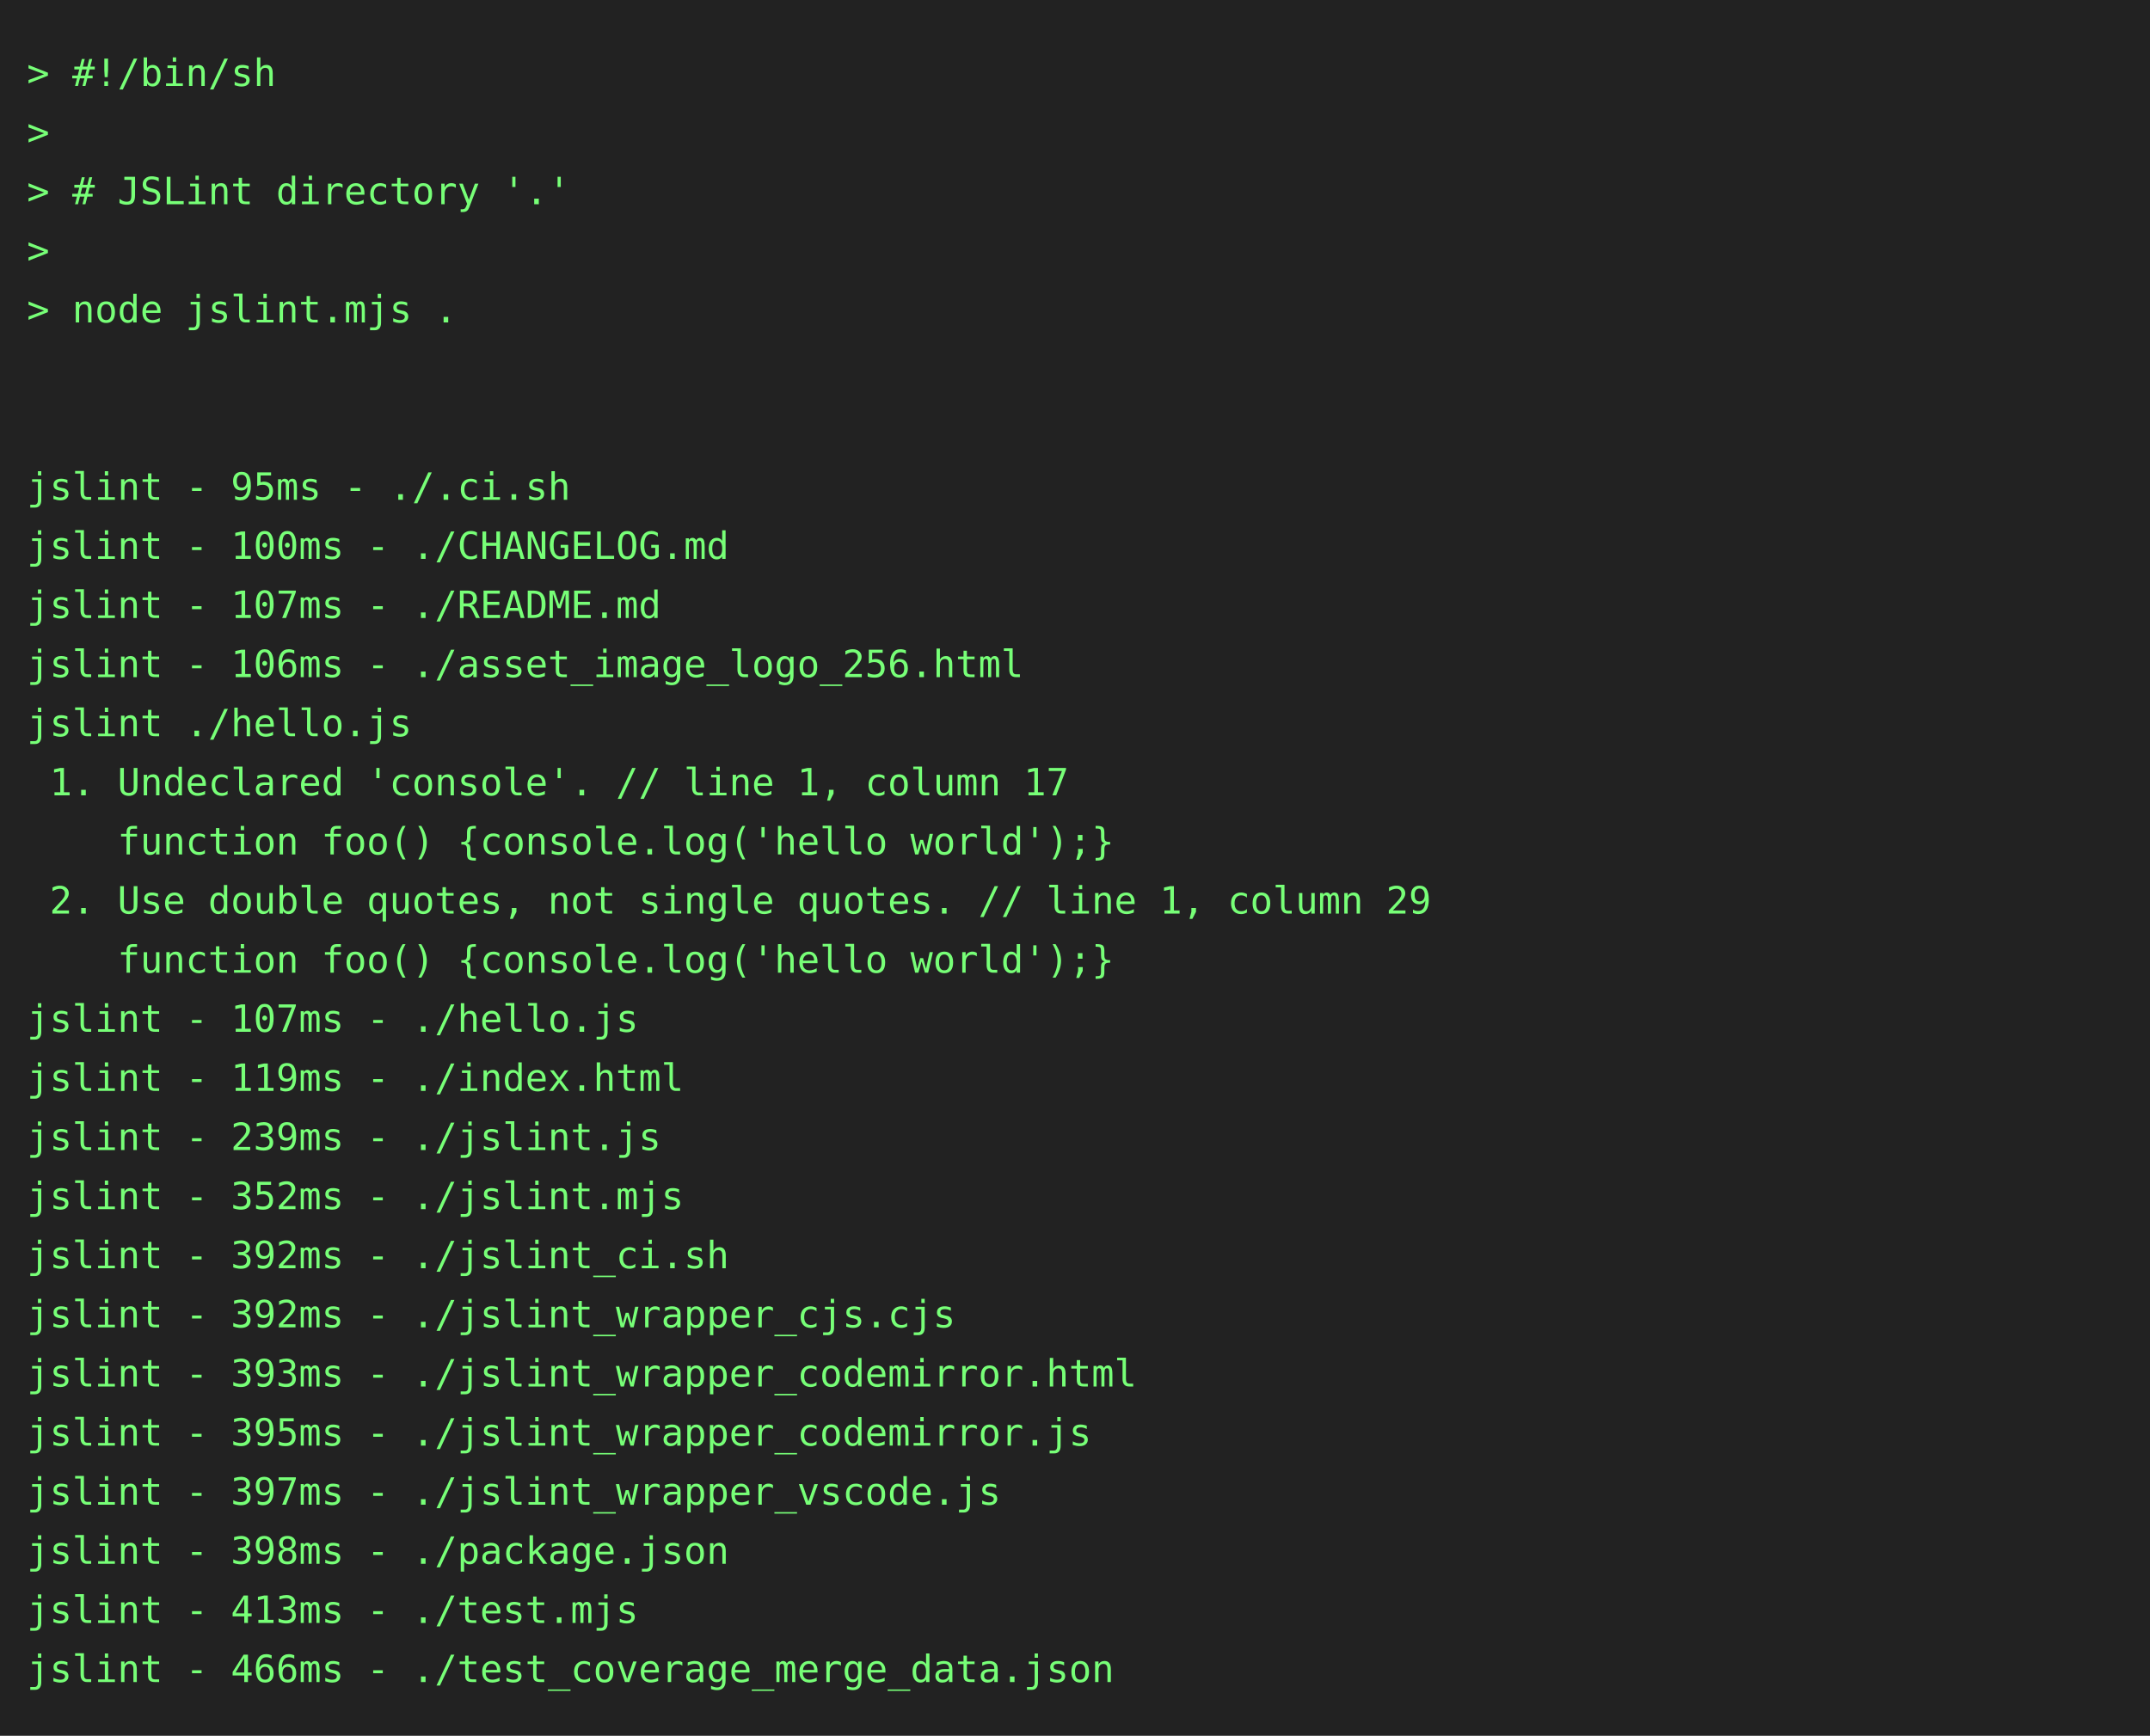
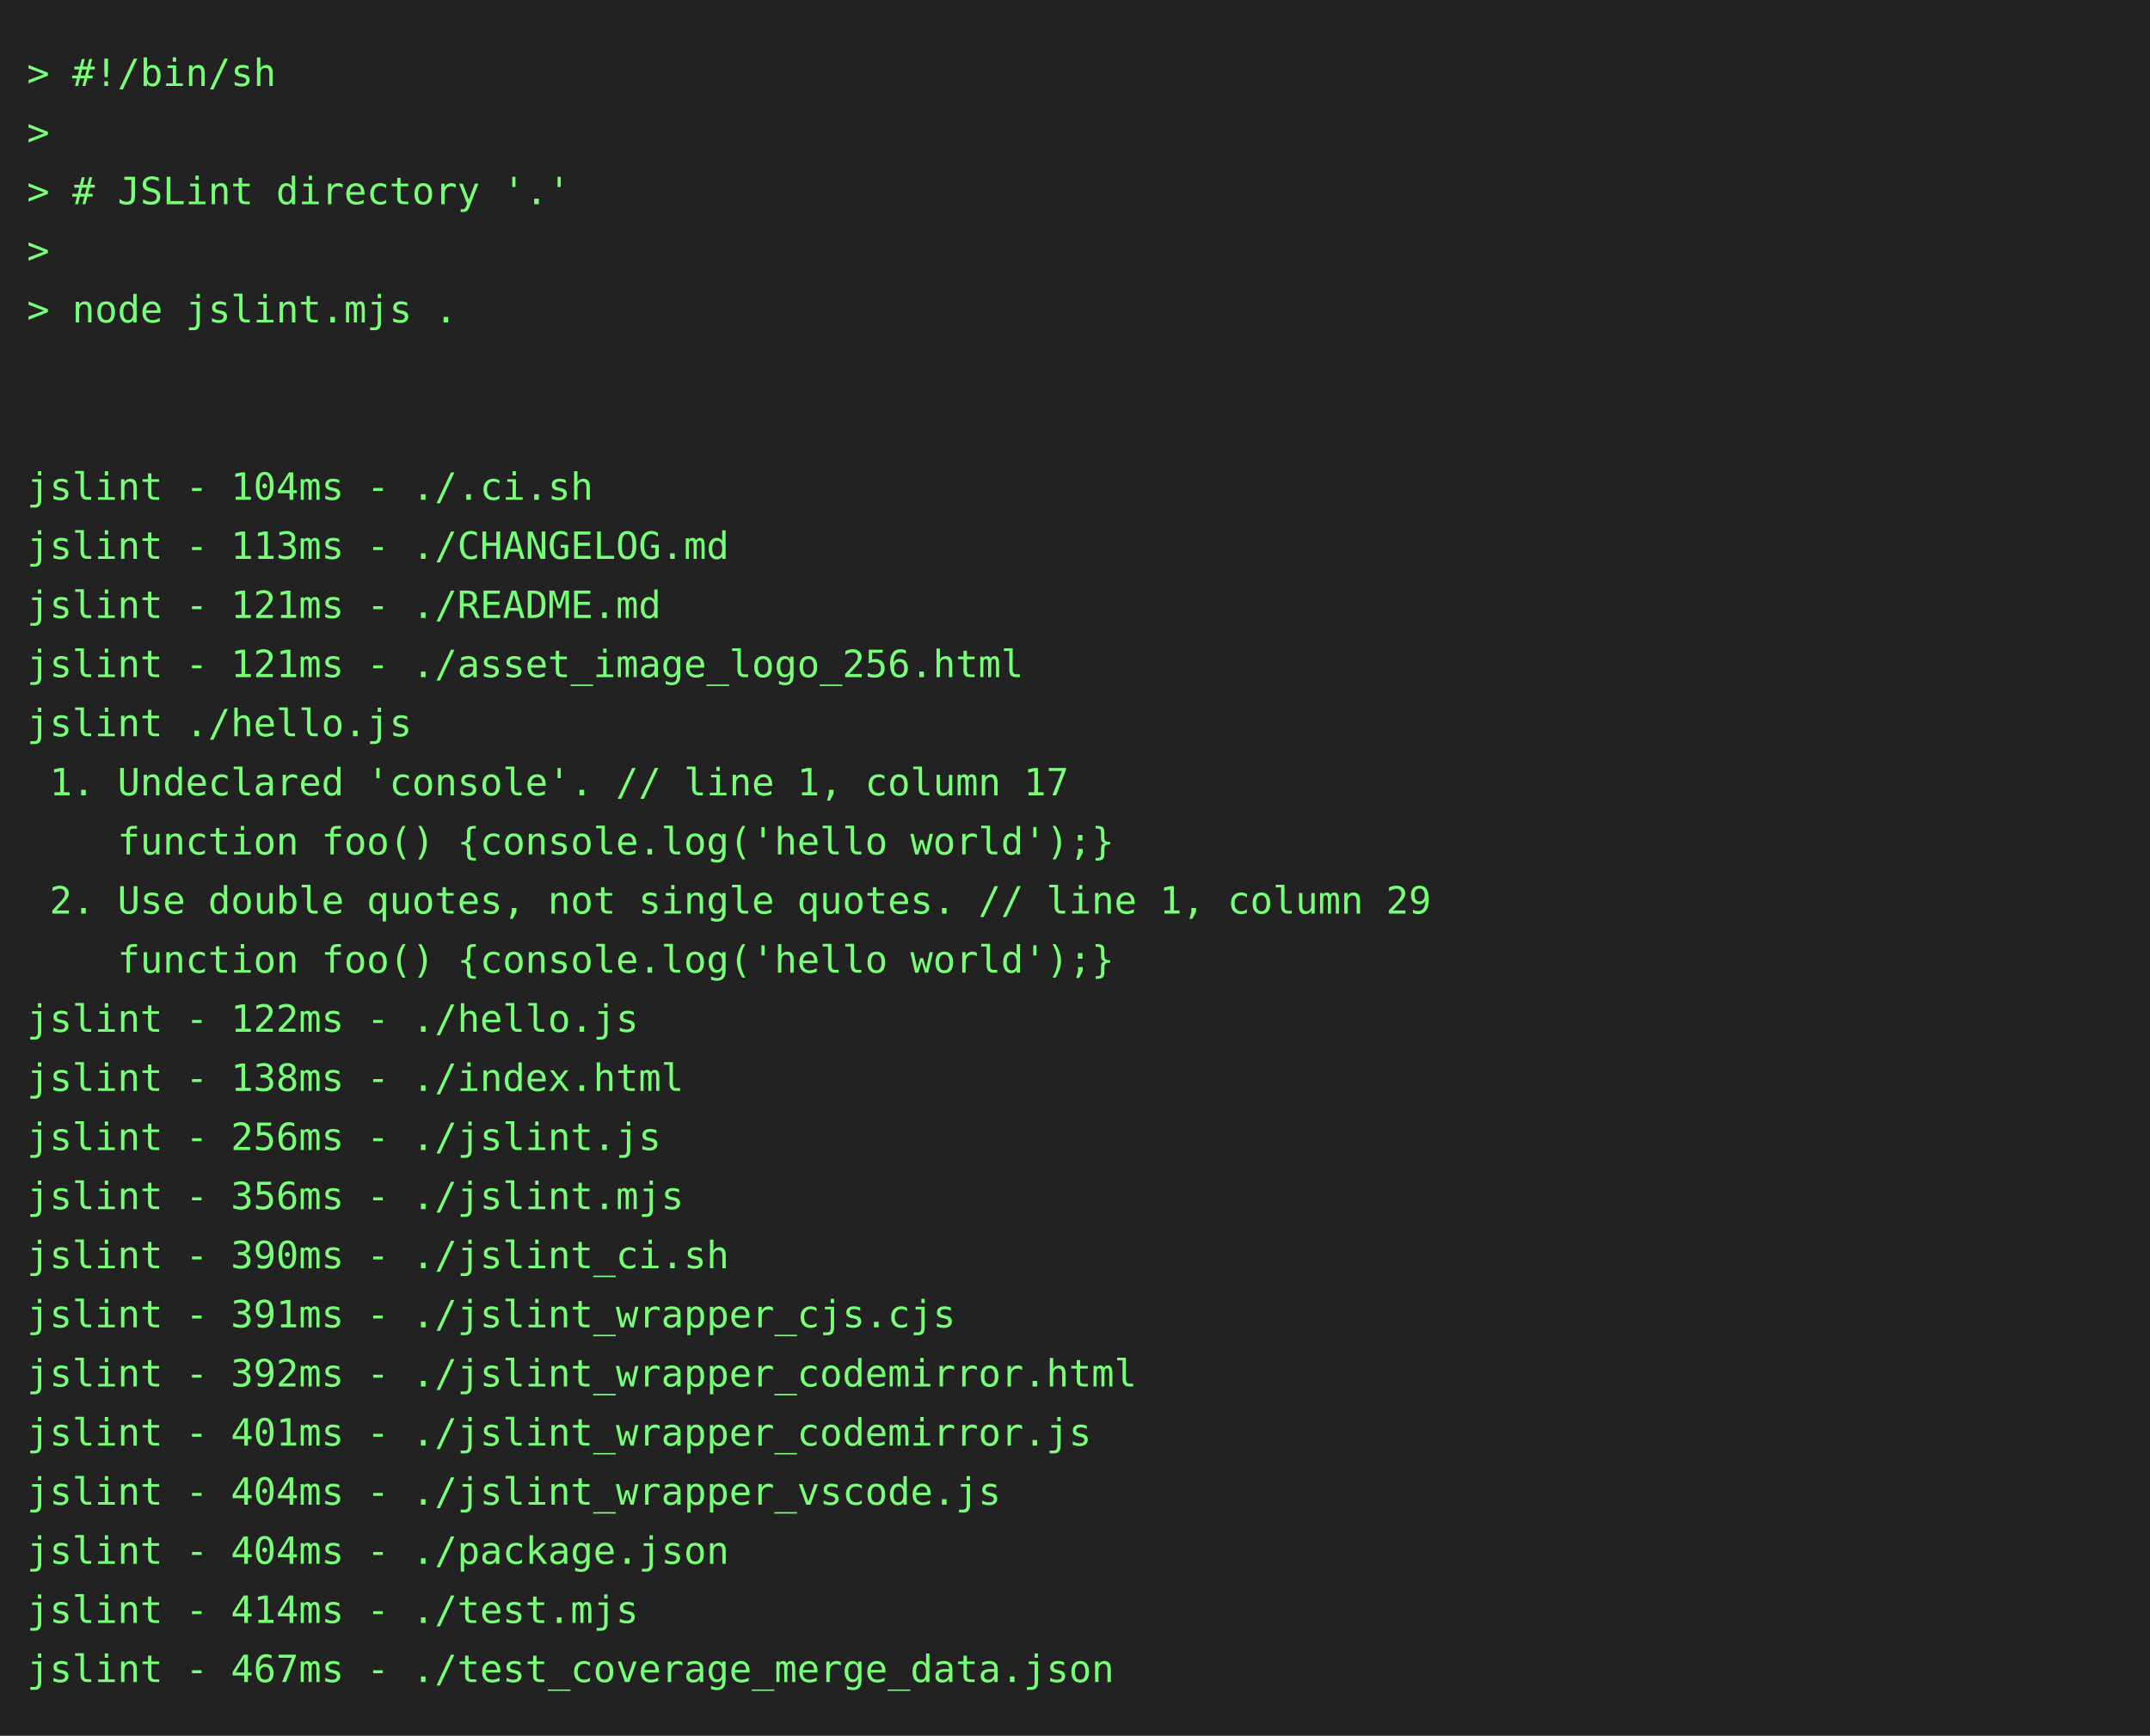
<svg xmlns="http://www.w3.org/2000/svg" height="646" width="800">
  <rect height="646" fill="#222" width="800" />
  <text fill="#7f7" font-family="consolas, menlo, monospace" font-size="14" xml:space="preserve">
    <tspan lengthAdjust="spacingAndGlyphs" textLength="768" x="10" y="32">&gt; #!/bin/sh                                                                                      </tspan>
    <tspan lengthAdjust="spacingAndGlyphs" textLength="768" x="10" y="54">&gt;                                                                                                </tspan>
    <tspan lengthAdjust="spacingAndGlyphs" textLength="768" x="10" y="76">&gt; # JSLint directory '.'                                                                         </tspan>
    <tspan lengthAdjust="spacingAndGlyphs" textLength="768" x="10" y="98">&gt;                                                                                                </tspan>
    <tspan lengthAdjust="spacingAndGlyphs" textLength="768" x="10" y="120">&gt; node jslint.mjs .                                                                              </tspan>
    <tspan lengthAdjust="spacingAndGlyphs" textLength="768" x="10" y="142">                                                                                                 </tspan>
    <tspan lengthAdjust="spacingAndGlyphs" textLength="768" x="10" y="164">                                                                                                 </tspan>
-     <tspan lengthAdjust="spacingAndGlyphs" textLength="768" x="10" y="186">jslint - 95ms - ./.ci.sh                                                                         </tspan>
-     <tspan lengthAdjust="spacingAndGlyphs" textLength="768" x="10" y="208">jslint - 100ms - ./CHANGELOG.md                                                                  </tspan>
-     <tspan lengthAdjust="spacingAndGlyphs" textLength="768" x="10" y="230">jslint - 107ms - ./README.md                                                                     </tspan>
-     <tspan lengthAdjust="spacingAndGlyphs" textLength="768" x="10" y="252">jslint - 106ms - ./asset_image_logo_256.html                                                     </tspan>
+     <tspan lengthAdjust="spacingAndGlyphs" textLength="768" x="10" y="186">jslint - 104ms - ./.ci.sh                                                                        </tspan>
+     <tspan lengthAdjust="spacingAndGlyphs" textLength="768" x="10" y="208">jslint - 113ms - ./CHANGELOG.md                                                                  </tspan>
+     <tspan lengthAdjust="spacingAndGlyphs" textLength="768" x="10" y="230">jslint - 121ms - ./README.md                                                                     </tspan>
+     <tspan lengthAdjust="spacingAndGlyphs" textLength="768" x="10" y="252">jslint - 121ms - ./asset_image_logo_256.html                                                     </tspan>
    <tspan lengthAdjust="spacingAndGlyphs" textLength="768" x="10" y="274">jslint ./hello.js                                                                                </tspan>
    <tspan lengthAdjust="spacingAndGlyphs" textLength="768" x="10" y="296"> 1. Undeclared 'console'. // line 1, column 17                                                   </tspan>
    <tspan lengthAdjust="spacingAndGlyphs" textLength="768" x="10" y="318">    function foo() {console.log('hello world');}                                                 </tspan>
    <tspan lengthAdjust="spacingAndGlyphs" textLength="768" x="10" y="340"> 2. Use double quotes, not single quotes. // line 1, column 29                                   </tspan>
    <tspan lengthAdjust="spacingAndGlyphs" textLength="768" x="10" y="362">    function foo() {console.log('hello world');}                                                 </tspan>
-     <tspan lengthAdjust="spacingAndGlyphs" textLength="768" x="10" y="384">jslint - 107ms - ./hello.js                                                                      </tspan>
-     <tspan lengthAdjust="spacingAndGlyphs" textLength="768" x="10" y="406">jslint - 119ms - ./index.html                                                                    </tspan>
-     <tspan lengthAdjust="spacingAndGlyphs" textLength="768" x="10" y="428">jslint - 239ms - ./jslint.js                                                                     </tspan>
-     <tspan lengthAdjust="spacingAndGlyphs" textLength="768" x="10" y="450">jslint - 352ms - ./jslint.mjs                                                                    </tspan>
-     <tspan lengthAdjust="spacingAndGlyphs" textLength="768" x="10" y="472">jslint - 392ms - ./jslint_ci.sh                                                                  </tspan>
-     <tspan lengthAdjust="spacingAndGlyphs" textLength="768" x="10" y="494">jslint - 392ms - ./jslint_wrapper_cjs.cjs                                                        </tspan>
-     <tspan lengthAdjust="spacingAndGlyphs" textLength="768" x="10" y="516">jslint - 393ms - ./jslint_wrapper_codemirror.html                                                </tspan>
-     <tspan lengthAdjust="spacingAndGlyphs" textLength="768" x="10" y="538">jslint - 395ms - ./jslint_wrapper_codemirror.js                                                  </tspan>
-     <tspan lengthAdjust="spacingAndGlyphs" textLength="768" x="10" y="560">jslint - 397ms - ./jslint_wrapper_vscode.js                                                      </tspan>
-     <tspan lengthAdjust="spacingAndGlyphs" textLength="768" x="10" y="582">jslint - 398ms - ./package.json                                                                  </tspan>
-     <tspan lengthAdjust="spacingAndGlyphs" textLength="768" x="10" y="604">jslint - 413ms - ./test.mjs                                                                      </tspan>
-     <tspan lengthAdjust="spacingAndGlyphs" textLength="768" x="10" y="626">jslint - 466ms - ./test_coverage_merge_data.json                                                 </tspan>
+     <tspan lengthAdjust="spacingAndGlyphs" textLength="768" x="10" y="384">jslint - 122ms - ./hello.js                                                                      </tspan>
+     <tspan lengthAdjust="spacingAndGlyphs" textLength="768" x="10" y="406">jslint - 138ms - ./index.html                                                                    </tspan>
+     <tspan lengthAdjust="spacingAndGlyphs" textLength="768" x="10" y="428">jslint - 256ms - ./jslint.js                                                                     </tspan>
+     <tspan lengthAdjust="spacingAndGlyphs" textLength="768" x="10" y="450">jslint - 356ms - ./jslint.mjs                                                                    </tspan>
+     <tspan lengthAdjust="spacingAndGlyphs" textLength="768" x="10" y="472">jslint - 390ms - ./jslint_ci.sh                                                                  </tspan>
+     <tspan lengthAdjust="spacingAndGlyphs" textLength="768" x="10" y="494">jslint - 391ms - ./jslint_wrapper_cjs.cjs                                                        </tspan>
+     <tspan lengthAdjust="spacingAndGlyphs" textLength="768" x="10" y="516">jslint - 392ms - ./jslint_wrapper_codemirror.html                                                </tspan>
+     <tspan lengthAdjust="spacingAndGlyphs" textLength="768" x="10" y="538">jslint - 401ms - ./jslint_wrapper_codemirror.js                                                  </tspan>
+     <tspan lengthAdjust="spacingAndGlyphs" textLength="768" x="10" y="560">jslint - 404ms - ./jslint_wrapper_vscode.js                                                      </tspan>
+     <tspan lengthAdjust="spacingAndGlyphs" textLength="768" x="10" y="582">jslint - 404ms - ./package.json                                                                  </tspan>
+     <tspan lengthAdjust="spacingAndGlyphs" textLength="768" x="10" y="604">jslint - 414ms - ./test.mjs                                                                      </tspan>
+     <tspan lengthAdjust="spacingAndGlyphs" textLength="768" x="10" y="626">jslint - 467ms - ./test_coverage_merge_data.json                                                 </tspan>
  </text>
</svg>
